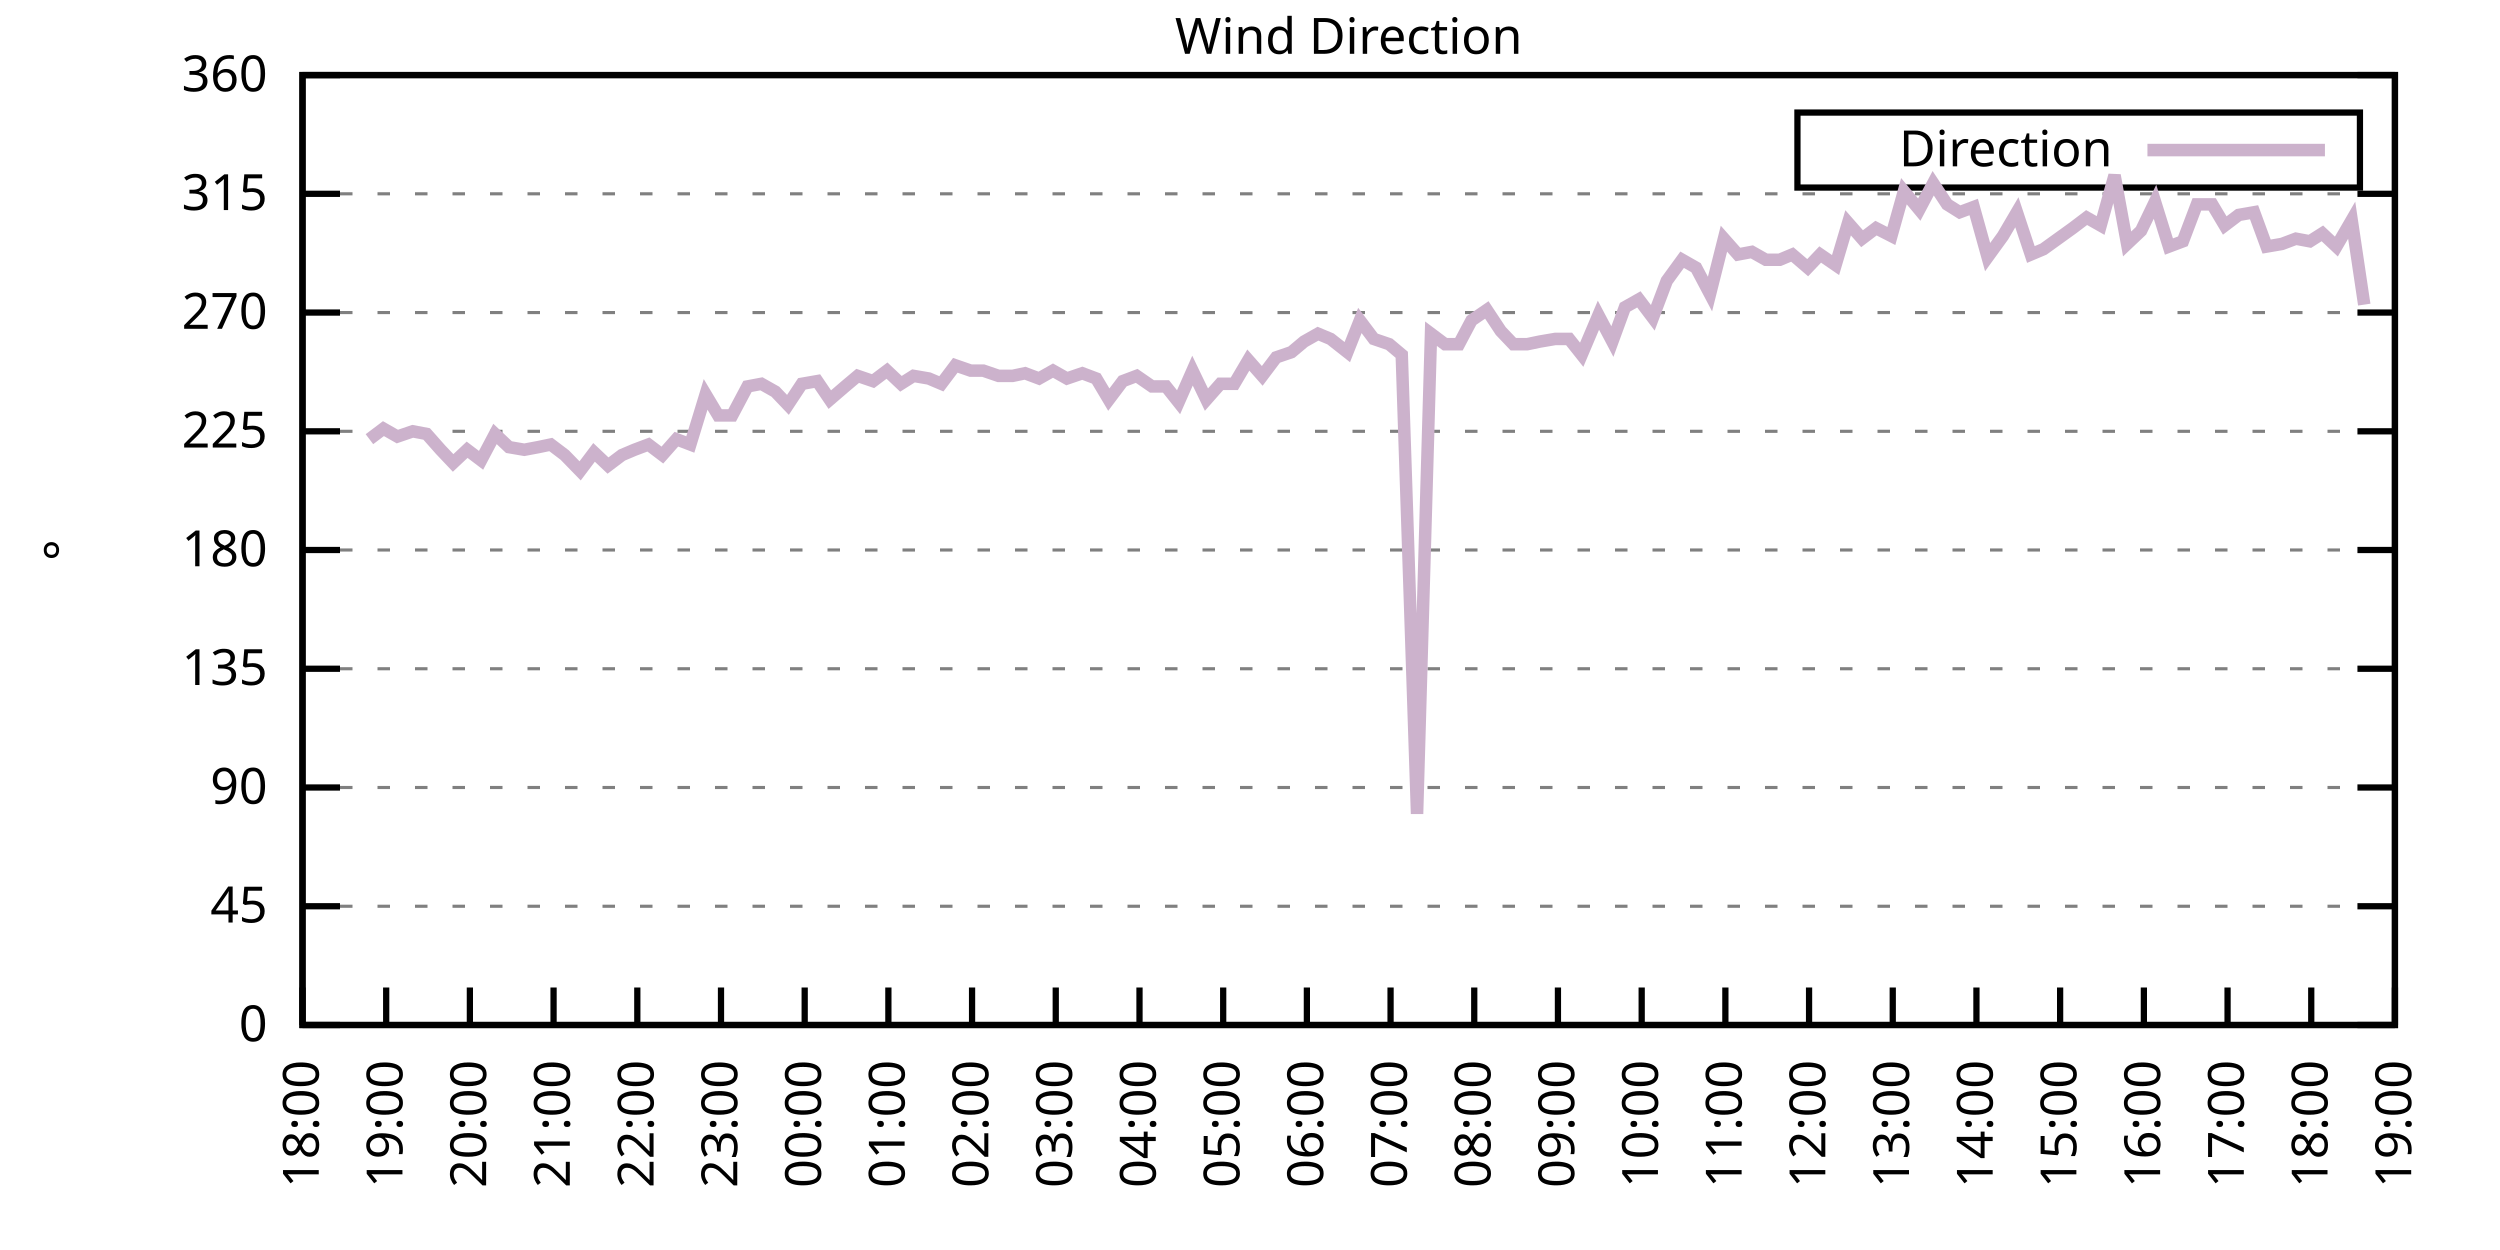
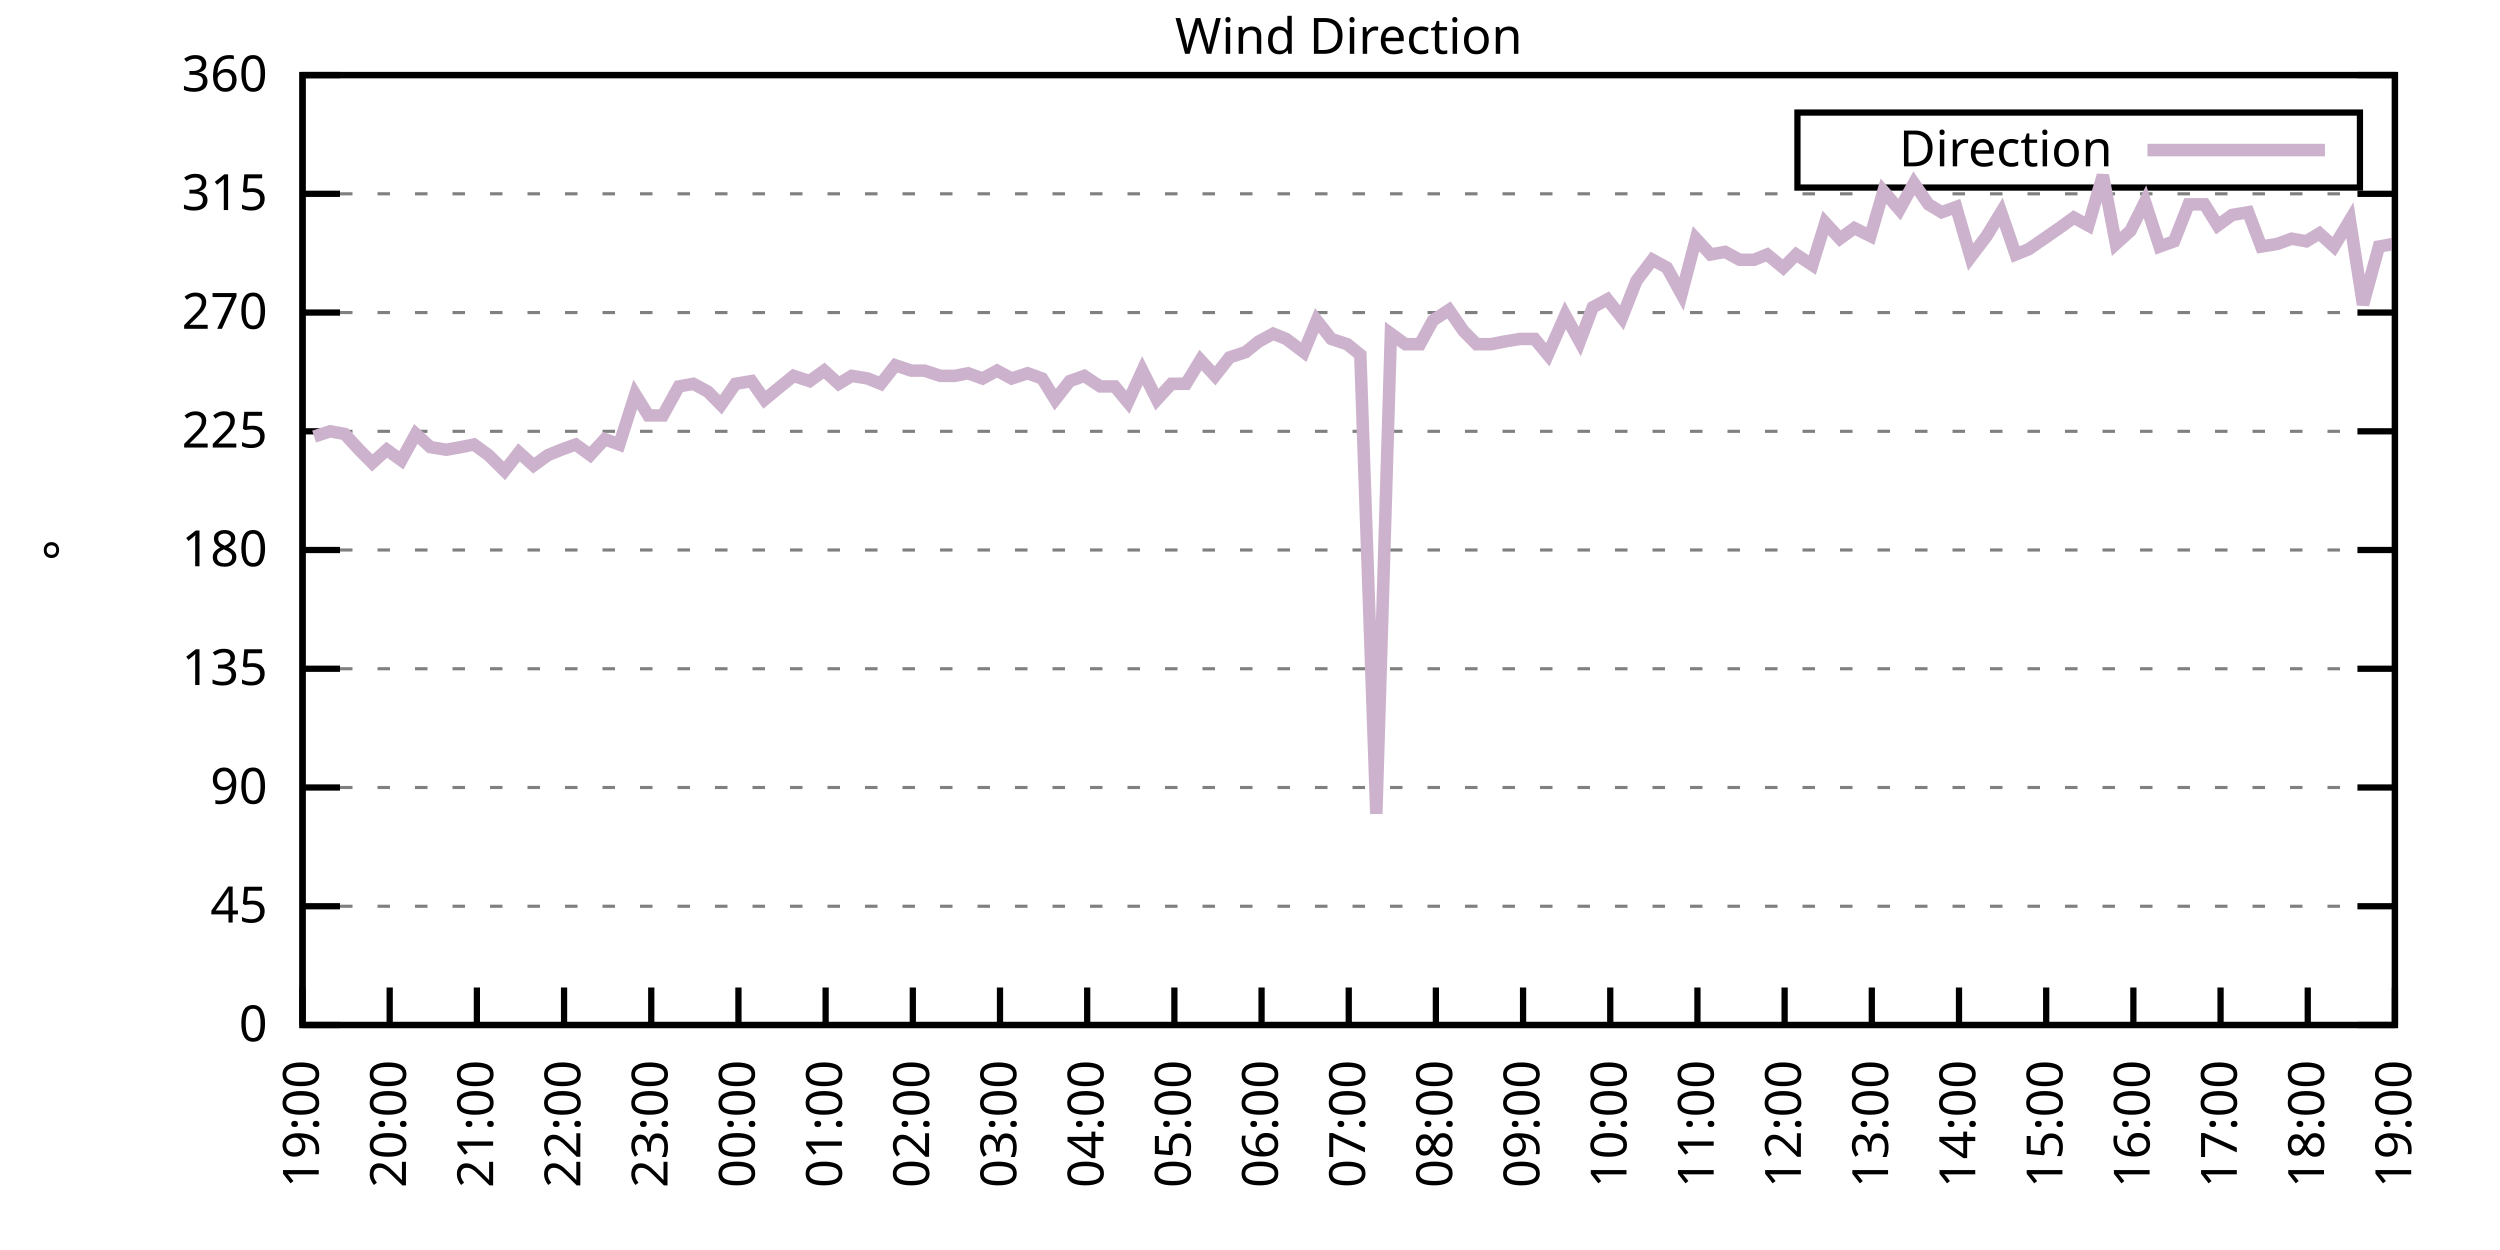
<svg xmlns="http://www.w3.org/2000/svg" xmlns:xlink="http://www.w3.org/1999/xlink" width="400" height="200" viewBox="0 0 400 200">
  <g id="gnuplot_canvas">
    <rect x="0" y="0" width="400" height="200" fill="none" />
    <defs>
      <circle id="gpDot" r="0.5" stroke-width="0.5" stroke="currentColor" />
      <path id="gpPt0" stroke-width="0.333" stroke="currentColor" d="M-1,0 h2 M0,-1 v2" />
      <path id="gpPt1" stroke-width="0.333" stroke="currentColor" d="M-1,-1 L1,1 M1,-1 L-1,1" />
      <path id="gpPt2" stroke-width="0.333" stroke="currentColor" d="M-1,0 L1,0 M0,-1 L0,1 M-1,-1 L1,1 M-1,1 L1,-1" />
      <rect id="gpPt3" stroke-width="0.333" stroke="currentColor" x="-1" y="-1" width="2" height="2" />
      <rect id="gpPt4" stroke-width="0.333" stroke="currentColor" fill="currentColor" x="-1" y="-1" width="2" height="2" />
      <circle id="gpPt5" stroke-width="0.333" stroke="currentColor" cx="0" cy="0" r="1" />
      <use xlink:href="#gpPt5" id="gpPt6" fill="currentColor" stroke="none" />
      <path id="gpPt7" stroke-width="0.333" stroke="currentColor" d="M0,-1.33 L-1.33,0.67 L1.33,0.67 z" />
      <use xlink:href="#gpPt7" id="gpPt8" fill="currentColor" stroke="none" />
      <use xlink:href="#gpPt7" id="gpPt9" stroke="currentColor" transform="rotate(180)" />
      <use xlink:href="#gpPt9" id="gpPt10" fill="currentColor" stroke="none" />
      <use xlink:href="#gpPt3" id="gpPt11" stroke="currentColor" transform="rotate(45)" />
      <use xlink:href="#gpPt11" id="gpPt12" fill="currentColor" stroke="none" />
      <path id="gpPt13" stroke-width="0.333" stroke="currentColor" d="M0,1.330 L1.265,0.411 L0.782,-1.067 L-0.782,-1.076 L-1.265,0.411 z" />
      <use xlink:href="#gpPt13" id="gpPt14" fill="currentColor" stroke="none" />
      <filter id="textbox" filterUnits="objectBoundingBox" x="0" y="0" height="1" width="1">
        <feFlood flood-color="white" flood-opacity="1" result="bgnd" />
        <feComposite in="SourceGraphic" in2="bgnd" operator="atop" />
      </filter>
      <filter id="greybox" filterUnits="objectBoundingBox" x="0" y="0" height="1" width="1">
        <feFlood flood-color="lightgrey" flood-opacity="1" result="grey" />
        <feComposite in="SourceGraphic" in2="grey" operator="atop" />
      </filter>
    </defs>
    <g fill="none" color="white" stroke="currentColor" stroke-width="1.00" stroke-linecap="butt" stroke-linejoin="miter">
</g>
    <g fill="none" color="black" stroke="currentColor" stroke-width="1.00" stroke-linecap="butt" stroke-linejoin="miter">
      <g stroke="none" shape-rendering="crispEdges">
        <polygon fill="rgb(255, 255, 255)" points="48.40,164.00 383.18,164.00 383.18,12.02 48.40,12.02 " />
      </g>
    </g>
    <g fill="none" color="black" stroke="currentColor" stroke-width="1.00" stroke-linecap="butt" stroke-linejoin="miter">
</g>
    <g fill="none" color="black" stroke="black" stroke-width="0.50" stroke-linecap="butt" stroke-linejoin="miter">
</g>
    <g fill="none" color="gray" stroke="currentColor" stroke-width="0.50" stroke-linecap="butt" stroke-linejoin="miter">
      <path stroke="gray" stroke-dasharray="2,4" class="gridline" d="M48.40,164.00 L383.19,164.00  " />
    </g>
    <g fill="none" color="gray" stroke="gray" stroke-width="1.00" stroke-linecap="butt" stroke-linejoin="miter">
</g>
    <g fill="none" color="black" stroke="currentColor" stroke-width="1.00" stroke-linecap="butt" stroke-linejoin="miter">
      <path stroke="black" d="M48.40,164.00 L54.40,164.00 M383.19,164.00 L377.19,164.00  " />
      <g transform="translate(42.80,166.60)" stroke="none" fill="black" font-family="Sans" font-size="8.00" text-anchor="end">
        <text>
          <tspan font-family="Sans"> 0</tspan>
        </text>
      </g>
    </g>
    <g fill="none" color="black" stroke="currentColor" stroke-width="1.00" stroke-linecap="butt" stroke-linejoin="miter">
</g>
    <g fill="none" color="black" stroke="black" stroke-width="0.50" stroke-linecap="butt" stroke-linejoin="miter">
</g>
    <g fill="none" color="gray" stroke="currentColor" stroke-width="0.50" stroke-linecap="butt" stroke-linejoin="miter">
      <path stroke="gray" stroke-dasharray="2,4" class="gridline" d="M48.40,145.00 L383.19,145.00  " />
    </g>
    <g fill="none" color="gray" stroke="gray" stroke-width="1.00" stroke-linecap="butt" stroke-linejoin="miter">
</g>
    <g fill="none" color="black" stroke="currentColor" stroke-width="1.00" stroke-linecap="butt" stroke-linejoin="miter">
      <path stroke="black" d="M48.40,145.00 L54.40,145.00 M383.19,145.00 L377.19,145.00  " />
      <g transform="translate(42.80,147.60)" stroke="none" fill="black" font-family="Sans" font-size="8.00" text-anchor="end">
        <text>
          <tspan font-family="Sans"> 45</tspan>
        </text>
      </g>
    </g>
    <g fill="none" color="black" stroke="currentColor" stroke-width="1.00" stroke-linecap="butt" stroke-linejoin="miter">
</g>
    <g fill="none" color="black" stroke="black" stroke-width="0.50" stroke-linecap="butt" stroke-linejoin="miter">
</g>
    <g fill="none" color="gray" stroke="currentColor" stroke-width="0.50" stroke-linecap="butt" stroke-linejoin="miter">
      <path stroke="gray" stroke-dasharray="2,4" class="gridline" d="M48.40,126.00 L383.19,126.00  " />
    </g>
    <g fill="none" color="gray" stroke="gray" stroke-width="1.00" stroke-linecap="butt" stroke-linejoin="miter">
</g>
    <g fill="none" color="black" stroke="currentColor" stroke-width="1.00" stroke-linecap="butt" stroke-linejoin="miter">
      <path stroke="black" d="M48.40,126.00 L54.40,126.00 M383.19,126.00 L377.19,126.00  " />
      <g transform="translate(42.80,128.60)" stroke="none" fill="black" font-family="Sans" font-size="8.00" text-anchor="end">
        <text>
          <tspan font-family="Sans"> 90</tspan>
        </text>
      </g>
    </g>
    <g fill="none" color="black" stroke="currentColor" stroke-width="1.00" stroke-linecap="butt" stroke-linejoin="miter">
</g>
    <g fill="none" color="black" stroke="black" stroke-width="0.50" stroke-linecap="butt" stroke-linejoin="miter">
</g>
    <g fill="none" color="gray" stroke="currentColor" stroke-width="0.50" stroke-linecap="butt" stroke-linejoin="miter">
      <path stroke="gray" stroke-dasharray="2,4" class="gridline" d="M48.40,107.00 L383.19,107.00  " />
    </g>
    <g fill="none" color="gray" stroke="gray" stroke-width="1.00" stroke-linecap="butt" stroke-linejoin="miter">
</g>
    <g fill="none" color="black" stroke="currentColor" stroke-width="1.00" stroke-linecap="butt" stroke-linejoin="miter">
      <path stroke="black" d="M48.40,107.00 L54.40,107.00 M383.19,107.00 L377.19,107.00  " />
      <g transform="translate(42.80,109.60)" stroke="none" fill="black" font-family="Sans" font-size="8.00" text-anchor="end">
        <text>
          <tspan font-family="Sans"> 135</tspan>
        </text>
      </g>
    </g>
    <g fill="none" color="black" stroke="currentColor" stroke-width="1.00" stroke-linecap="butt" stroke-linejoin="miter">
</g>
    <g fill="none" color="black" stroke="black" stroke-width="0.50" stroke-linecap="butt" stroke-linejoin="miter">
</g>
    <g fill="none" color="gray" stroke="currentColor" stroke-width="0.50" stroke-linecap="butt" stroke-linejoin="miter">
      <path stroke="gray" stroke-dasharray="2,4" class="gridline" d="M48.40,88.00 L383.19,88.00  " />
    </g>
    <g fill="none" color="gray" stroke="gray" stroke-width="1.00" stroke-linecap="butt" stroke-linejoin="miter">
</g>
    <g fill="none" color="black" stroke="currentColor" stroke-width="1.00" stroke-linecap="butt" stroke-linejoin="miter">
      <path stroke="black" d="M48.40,88.00 L54.40,88.00 M383.19,88.00 L377.19,88.00  " />
      <g transform="translate(42.80,90.60)" stroke="none" fill="black" font-family="Sans" font-size="8.00" text-anchor="end">
        <text>
          <tspan font-family="Sans"> 180</tspan>
        </text>
      </g>
    </g>
    <g fill="none" color="black" stroke="currentColor" stroke-width="1.00" stroke-linecap="butt" stroke-linejoin="miter">
</g>
    <g fill="none" color="black" stroke="black" stroke-width="0.50" stroke-linecap="butt" stroke-linejoin="miter">
</g>
    <g fill="none" color="gray" stroke="currentColor" stroke-width="0.50" stroke-linecap="butt" stroke-linejoin="miter">
      <path stroke="gray" stroke-dasharray="2,4" class="gridline" d="M48.40,69.01 L383.19,69.01  " />
    </g>
    <g fill="none" color="gray" stroke="gray" stroke-width="1.00" stroke-linecap="butt" stroke-linejoin="miter">
</g>
    <g fill="none" color="black" stroke="currentColor" stroke-width="1.00" stroke-linecap="butt" stroke-linejoin="miter">
      <path stroke="black" d="M48.40,69.01 L54.40,69.01 M383.19,69.01 L377.19,69.01  " />
      <g transform="translate(42.80,71.61)" stroke="none" fill="black" font-family="Sans" font-size="8.00" text-anchor="end">
        <text>
          <tspan font-family="Sans"> 225</tspan>
        </text>
      </g>
    </g>
    <g fill="none" color="black" stroke="currentColor" stroke-width="1.00" stroke-linecap="butt" stroke-linejoin="miter">
</g>
    <g fill="none" color="black" stroke="black" stroke-width="0.50" stroke-linecap="butt" stroke-linejoin="miter">
</g>
    <g fill="none" color="gray" stroke="currentColor" stroke-width="0.50" stroke-linecap="butt" stroke-linejoin="miter">
      <path stroke="gray" stroke-dasharray="2,4" class="gridline" d="M48.40,50.01 L383.19,50.01  " />
    </g>
    <g fill="none" color="gray" stroke="gray" stroke-width="1.00" stroke-linecap="butt" stroke-linejoin="miter">
</g>
    <g fill="none" color="black" stroke="currentColor" stroke-width="1.00" stroke-linecap="butt" stroke-linejoin="miter">
      <path stroke="black" d="M48.40,50.01 L54.40,50.01 M383.19,50.01 L377.19,50.01  " />
      <g transform="translate(42.80,52.61)" stroke="none" fill="black" font-family="Sans" font-size="8.00" text-anchor="end">
        <text>
          <tspan font-family="Sans"> 270</tspan>
        </text>
      </g>
    </g>
    <g fill="none" color="black" stroke="currentColor" stroke-width="1.00" stroke-linecap="butt" stroke-linejoin="miter">
</g>
    <g fill="none" color="black" stroke="black" stroke-width="0.50" stroke-linecap="butt" stroke-linejoin="miter">
</g>
    <g fill="none" color="gray" stroke="currentColor" stroke-width="0.50" stroke-linecap="butt" stroke-linejoin="miter">
      <path stroke="gray" stroke-dasharray="2,4" class="gridline" d="M48.40,31.01 L383.19,31.01  " />
    </g>
    <g fill="none" color="gray" stroke="gray" stroke-width="1.00" stroke-linecap="butt" stroke-linejoin="miter">
</g>
    <g fill="none" color="black" stroke="currentColor" stroke-width="1.00" stroke-linecap="butt" stroke-linejoin="miter">
      <path stroke="black" d="M48.40,31.01 L54.40,31.01 M383.19,31.01 L377.19,31.01  " />
      <g transform="translate(42.80,33.61)" stroke="none" fill="black" font-family="Sans" font-size="8.00" text-anchor="end">
        <text>
          <tspan font-family="Sans"> 315</tspan>
        </text>
      </g>
    </g>
    <g fill="none" color="black" stroke="currentColor" stroke-width="1.00" stroke-linecap="butt" stroke-linejoin="miter">
</g>
    <g fill="none" color="black" stroke="black" stroke-width="0.50" stroke-linecap="butt" stroke-linejoin="miter">
</g>
    <g fill="none" color="gray" stroke="currentColor" stroke-width="0.50" stroke-linecap="butt" stroke-linejoin="miter">
      <path stroke="gray" stroke-dasharray="2,4" class="gridline" d="M48.40,12.01 L383.19,12.01  " />
    </g>
    <g fill="none" color="gray" stroke="gray" stroke-width="1.00" stroke-linecap="butt" stroke-linejoin="miter">
</g>
    <g fill="none" color="black" stroke="currentColor" stroke-width="1.00" stroke-linecap="butt" stroke-linejoin="miter">
      <path stroke="black" d="M48.40,12.01 L54.40,12.01 M383.19,12.01 L377.19,12.01  " />
      <g transform="translate(42.80,14.61)" stroke="none" fill="black" font-family="Sans" font-size="8.00" text-anchor="end">
        <text>
          <tspan font-family="Sans"> 360</tspan>
        </text>
      </g>
    </g>
    <g fill="none" color="black" stroke="currentColor" stroke-width="1.00" stroke-linecap="butt" stroke-linejoin="miter">
      <path stroke="black" d="M48.40,164.00 L48.40,158.00  " />
      <g transform="translate(51.00,169.60) rotate(270.00)" stroke="none" fill="black" font-family="Sans" font-size="8.00" text-anchor="end">
        <text>
-           <tspan font-family="Sans">18:00</tspan>
-         </text>
-       </g>
-     </g>
-     <g fill="none" color="black" stroke="currentColor" stroke-width="1.00" stroke-linecap="butt" stroke-linejoin="miter">
-       <path stroke="black" d="M61.79,164.00 L61.79,158.00  " />
-       <g transform="translate(64.39,169.60) rotate(270.00)" stroke="none" fill="black" font-family="Sans" font-size="8.00" text-anchor="end">
-         <text>
          <tspan font-family="Sans">19:00</tspan>
        </text>
      </g>
    </g>
    <g fill="none" color="black" stroke="currentColor" stroke-width="1.00" stroke-linecap="butt" stroke-linejoin="miter">
-       <path stroke="black" d="M75.18,164.00 L75.18,158.00  " />
-       <g transform="translate(77.78,169.60) rotate(270.00)" stroke="none" fill="black" font-family="Sans" font-size="8.00" text-anchor="end">
+       <path stroke="black" d="M62.35,164.00 L62.35,158.00  " />
+       <g transform="translate(64.95,169.60) rotate(270.00)" stroke="none" fill="black" font-family="Sans" font-size="8.00" text-anchor="end">
        <text>
          <tspan font-family="Sans">20:00</tspan>
        </text>
      </g>
    </g>
    <g fill="none" color="black" stroke="currentColor" stroke-width="1.00" stroke-linecap="butt" stroke-linejoin="miter">
-       <path stroke="black" d="M88.57,164.00 L88.57,158.00  " />
-       <g transform="translate(91.17,169.60) rotate(270.00)" stroke="none" fill="black" font-family="Sans" font-size="8.00" text-anchor="end">
+       <path stroke="black" d="M76.30,164.00 L76.30,158.00  " />
+       <g transform="translate(78.90,169.60) rotate(270.00)" stroke="none" fill="black" font-family="Sans" font-size="8.00" text-anchor="end">
        <text>
          <tspan font-family="Sans">21:00</tspan>
        </text>
      </g>
    </g>
    <g fill="none" color="black" stroke="currentColor" stroke-width="1.00" stroke-linecap="butt" stroke-linejoin="miter">
-       <path stroke="black" d="M101.97,164.00 L101.97,158.00  " />
-       <g transform="translate(104.57,169.60) rotate(270.00)" stroke="none" fill="black" font-family="Sans" font-size="8.00" text-anchor="end">
+       <path stroke="black" d="M90.25,164.00 L90.25,158.00  " />
+       <g transform="translate(92.85,169.60) rotate(270.00)" stroke="none" fill="black" font-family="Sans" font-size="8.00" text-anchor="end">
        <text>
          <tspan font-family="Sans">22:00</tspan>
        </text>
      </g>
    </g>
    <g fill="none" color="black" stroke="currentColor" stroke-width="1.00" stroke-linecap="butt" stroke-linejoin="miter">
-       <path stroke="black" d="M115.36,164.00 L115.36,158.00  " />
-       <g transform="translate(117.96,169.60) rotate(270.00)" stroke="none" fill="black" font-family="Sans" font-size="8.00" text-anchor="end">
+       <path stroke="black" d="M104.20,164.00 L104.20,158.00  " />
+       <g transform="translate(106.80,169.60) rotate(270.00)" stroke="none" fill="black" font-family="Sans" font-size="8.00" text-anchor="end">
        <text>
          <tspan font-family="Sans">23:00</tspan>
        </text>
      </g>
    </g>
    <g fill="none" color="black" stroke="currentColor" stroke-width="1.00" stroke-linecap="butt" stroke-linejoin="miter">
-       <path stroke="black" d="M128.75,164.00 L128.75,158.00  " />
-       <g transform="translate(131.35,169.60) rotate(270.00)" stroke="none" fill="black" font-family="Sans" font-size="8.00" text-anchor="end">
+       <path stroke="black" d="M118.15,164.00 L118.15,158.00  " />
+       <g transform="translate(120.75,169.60) rotate(270.00)" stroke="none" fill="black" font-family="Sans" font-size="8.00" text-anchor="end">
        <text>
          <tspan font-family="Sans">00:00</tspan>
        </text>
      </g>
    </g>
    <g fill="none" color="black" stroke="currentColor" stroke-width="1.00" stroke-linecap="butt" stroke-linejoin="miter">
-       <path stroke="black" d="M142.14,164.00 L142.14,158.00  " />
-       <g transform="translate(144.74,169.60) rotate(270.00)" stroke="none" fill="black" font-family="Sans" font-size="8.00" text-anchor="end">
+       <path stroke="black" d="M132.10,164.00 L132.10,158.00  " />
+       <g transform="translate(134.70,169.60) rotate(270.00)" stroke="none" fill="black" font-family="Sans" font-size="8.00" text-anchor="end">
        <text>
          <tspan font-family="Sans">01:00</tspan>
        </text>
      </g>
    </g>
    <g fill="none" color="black" stroke="currentColor" stroke-width="1.00" stroke-linecap="butt" stroke-linejoin="miter">
-       <path stroke="black" d="M155.53,164.00 L155.53,158.00  " />
-       <g transform="translate(158.13,169.60) rotate(270.00)" stroke="none" fill="black" font-family="Sans" font-size="8.00" text-anchor="end">
+       <path stroke="black" d="M146.05,164.00 L146.05,158.00  " />
+       <g transform="translate(148.65,169.60) rotate(270.00)" stroke="none" fill="black" font-family="Sans" font-size="8.00" text-anchor="end">
        <text>
          <tspan font-family="Sans">02:00</tspan>
        </text>
      </g>
    </g>
    <g fill="none" color="black" stroke="currentColor" stroke-width="1.00" stroke-linecap="butt" stroke-linejoin="miter">
-       <path stroke="black" d="M168.92,164.00 L168.92,158.00  " />
-       <g transform="translate(171.52,169.60) rotate(270.00)" stroke="none" fill="black" font-family="Sans" font-size="8.00" text-anchor="end">
+       <path stroke="black" d="M160.00,164.00 L160.00,158.00  " />
+       <g transform="translate(162.60,169.60) rotate(270.00)" stroke="none" fill="black" font-family="Sans" font-size="8.00" text-anchor="end">
        <text>
          <tspan font-family="Sans">03:00</tspan>
        </text>
      </g>
    </g>
    <g fill="none" color="black" stroke="currentColor" stroke-width="1.00" stroke-linecap="butt" stroke-linejoin="miter">
-       <path stroke="black" d="M182.32,164.00 L182.32,158.00  " />
-       <g transform="translate(184.92,169.60) rotate(270.00)" stroke="none" fill="black" font-family="Sans" font-size="8.00" text-anchor="end">
+       <path stroke="black" d="M173.95,164.00 L173.95,158.00  " />
+       <g transform="translate(176.55,169.60) rotate(270.00)" stroke="none" fill="black" font-family="Sans" font-size="8.00" text-anchor="end">
        <text>
          <tspan font-family="Sans">04:00</tspan>
        </text>
      </g>
    </g>
    <g fill="none" color="black" stroke="currentColor" stroke-width="1.00" stroke-linecap="butt" stroke-linejoin="miter">
-       <path stroke="black" d="M195.71,164.00 L195.71,158.00  " />
-       <g transform="translate(198.31,169.60) rotate(270.00)" stroke="none" fill="black" font-family="Sans" font-size="8.00" text-anchor="end">
+       <path stroke="black" d="M187.90,164.00 L187.90,158.00  " />
+       <g transform="translate(190.50,169.60) rotate(270.00)" stroke="none" fill="black" font-family="Sans" font-size="8.00" text-anchor="end">
        <text>
          <tspan font-family="Sans">05:00</tspan>
        </text>
      </g>
    </g>
    <g fill="none" color="black" stroke="currentColor" stroke-width="1.00" stroke-linecap="butt" stroke-linejoin="miter">
-       <path stroke="black" d="M209.10,164.00 L209.10,158.00  " />
-       <g transform="translate(211.70,169.60) rotate(270.00)" stroke="none" fill="black" font-family="Sans" font-size="8.00" text-anchor="end">
+       <path stroke="black" d="M201.85,164.00 L201.85,158.00  " />
+       <g transform="translate(204.45,169.60) rotate(270.00)" stroke="none" fill="black" font-family="Sans" font-size="8.00" text-anchor="end">
        <text>
          <tspan font-family="Sans">06:00</tspan>
        </text>
      </g>
    </g>
    <g fill="none" color="black" stroke="currentColor" stroke-width="1.00" stroke-linecap="butt" stroke-linejoin="miter">
-       <path stroke="black" d="M222.49,164.00 L222.49,158.00  " />
-       <g transform="translate(225.09,169.60) rotate(270.00)" stroke="none" fill="black" font-family="Sans" font-size="8.00" text-anchor="end">
+       <path stroke="black" d="M215.80,164.00 L215.80,158.00  " />
+       <g transform="translate(218.40,169.60) rotate(270.00)" stroke="none" fill="black" font-family="Sans" font-size="8.00" text-anchor="end">
        <text>
          <tspan font-family="Sans">07:00</tspan>
        </text>
      </g>
    </g>
    <g fill="none" color="black" stroke="currentColor" stroke-width="1.00" stroke-linecap="butt" stroke-linejoin="miter">
-       <path stroke="black" d="M235.88,164.00 L235.88,158.00  " />
-       <g transform="translate(238.48,169.60) rotate(270.00)" stroke="none" fill="black" font-family="Sans" font-size="8.00" text-anchor="end">
+       <path stroke="black" d="M229.74,164.00 L229.74,158.00  " />
+       <g transform="translate(232.34,169.60) rotate(270.00)" stroke="none" fill="black" font-family="Sans" font-size="8.00" text-anchor="end">
        <text>
          <tspan font-family="Sans">08:00</tspan>
        </text>
      </g>
    </g>
    <g fill="none" color="black" stroke="currentColor" stroke-width="1.00" stroke-linecap="butt" stroke-linejoin="miter">
-       <path stroke="black" d="M249.27,164.00 L249.27,158.00  " />
-       <g transform="translate(251.87,169.60) rotate(270.00)" stroke="none" fill="black" font-family="Sans" font-size="8.00" text-anchor="end">
+       <path stroke="black" d="M243.69,164.00 L243.69,158.00  " />
+       <g transform="translate(246.29,169.60) rotate(270.00)" stroke="none" fill="black" font-family="Sans" font-size="8.00" text-anchor="end">
        <text>
          <tspan font-family="Sans">09:00</tspan>
        </text>
      </g>
    </g>
    <g fill="none" color="black" stroke="currentColor" stroke-width="1.00" stroke-linecap="butt" stroke-linejoin="miter">
-       <path stroke="black" d="M262.67,164.00 L262.67,158.00  " />
-       <g transform="translate(265.27,169.60) rotate(270.00)" stroke="none" fill="black" font-family="Sans" font-size="8.00" text-anchor="end">
+       <path stroke="black" d="M257.64,164.00 L257.64,158.00  " />
+       <g transform="translate(260.24,169.60) rotate(270.00)" stroke="none" fill="black" font-family="Sans" font-size="8.00" text-anchor="end">
        <text>
          <tspan font-family="Sans">10:00</tspan>
        </text>
      </g>
    </g>
    <g fill="none" color="black" stroke="currentColor" stroke-width="1.00" stroke-linecap="butt" stroke-linejoin="miter">
-       <path stroke="black" d="M276.06,164.00 L276.06,158.00  " />
-       <g transform="translate(278.66,169.60) rotate(270.00)" stroke="none" fill="black" font-family="Sans" font-size="8.00" text-anchor="end">
+       <path stroke="black" d="M271.59,164.00 L271.59,158.00  " />
+       <g transform="translate(274.19,169.60) rotate(270.00)" stroke="none" fill="black" font-family="Sans" font-size="8.00" text-anchor="end">
        <text>
          <tspan font-family="Sans">11:00</tspan>
        </text>
      </g>
    </g>
    <g fill="none" color="black" stroke="currentColor" stroke-width="1.00" stroke-linecap="butt" stroke-linejoin="miter">
-       <path stroke="black" d="M289.45,164.00 L289.45,158.00  " />
-       <g transform="translate(292.05,169.60) rotate(270.00)" stroke="none" fill="black" font-family="Sans" font-size="8.00" text-anchor="end">
+       <path stroke="black" d="M285.54,164.00 L285.54,158.00  " />
+       <g transform="translate(288.14,169.60) rotate(270.00)" stroke="none" fill="black" font-family="Sans" font-size="8.00" text-anchor="end">
        <text>
          <tspan font-family="Sans">12:00</tspan>
        </text>
      </g>
    </g>
    <g fill="none" color="black" stroke="currentColor" stroke-width="1.00" stroke-linecap="butt" stroke-linejoin="miter">
-       <path stroke="black" d="M302.84,164.00 L302.84,158.00  " />
-       <g transform="translate(305.44,169.60) rotate(270.00)" stroke="none" fill="black" font-family="Sans" font-size="8.00" text-anchor="end">
+       <path stroke="black" d="M299.49,164.00 L299.49,158.00  " />
+       <g transform="translate(302.09,169.60) rotate(270.00)" stroke="none" fill="black" font-family="Sans" font-size="8.00" text-anchor="end">
        <text>
          <tspan font-family="Sans">13:00</tspan>
        </text>
      </g>
    </g>
    <g fill="none" color="black" stroke="currentColor" stroke-width="1.00" stroke-linecap="butt" stroke-linejoin="miter">
-       <path stroke="black" d="M316.23,164.00 L316.23,158.00  " />
-       <g transform="translate(318.83,169.60) rotate(270.00)" stroke="none" fill="black" font-family="Sans" font-size="8.00" text-anchor="end">
+       <path stroke="black" d="M313.44,164.00 L313.44,158.00  " />
+       <g transform="translate(316.04,169.60) rotate(270.00)" stroke="none" fill="black" font-family="Sans" font-size="8.00" text-anchor="end">
        <text>
          <tspan font-family="Sans">14:00</tspan>
        </text>
      </g>
    </g>
    <g fill="none" color="black" stroke="currentColor" stroke-width="1.00" stroke-linecap="butt" stroke-linejoin="miter">
-       <path stroke="black" d="M329.62,164.00 L329.62,158.00  " />
-       <g transform="translate(332.22,169.60) rotate(270.00)" stroke="none" fill="black" font-family="Sans" font-size="8.00" text-anchor="end">
+       <path stroke="black" d="M327.39,164.00 L327.39,158.00  " />
+       <g transform="translate(329.99,169.60) rotate(270.00)" stroke="none" fill="black" font-family="Sans" font-size="8.00" text-anchor="end">
        <text>
          <tspan font-family="Sans">15:00</tspan>
        </text>
      </g>
    </g>
    <g fill="none" color="black" stroke="currentColor" stroke-width="1.00" stroke-linecap="butt" stroke-linejoin="miter">
-       <path stroke="black" d="M343.02,164.00 L343.02,158.00  " />
-       <g transform="translate(345.62,169.60) rotate(270.00)" stroke="none" fill="black" font-family="Sans" font-size="8.00" text-anchor="end">
+       <path stroke="black" d="M341.34,164.00 L341.34,158.00  " />
+       <g transform="translate(343.94,169.60) rotate(270.00)" stroke="none" fill="black" font-family="Sans" font-size="8.00" text-anchor="end">
        <text>
          <tspan font-family="Sans">16:00</tspan>
        </text>
      </g>
    </g>
    <g fill="none" color="black" stroke="currentColor" stroke-width="1.00" stroke-linecap="butt" stroke-linejoin="miter">
-       <path stroke="black" d="M356.41,164.00 L356.41,158.00  " />
-       <g transform="translate(359.01,169.60) rotate(270.00)" stroke="none" fill="black" font-family="Sans" font-size="8.00" text-anchor="end">
+       <path stroke="black" d="M355.29,164.00 L355.29,158.00  " />
+       <g transform="translate(357.89,169.60) rotate(270.00)" stroke="none" fill="black" font-family="Sans" font-size="8.00" text-anchor="end">
        <text>
          <tspan font-family="Sans">17:00</tspan>
        </text>
      </g>
    </g>
    <g fill="none" color="black" stroke="currentColor" stroke-width="1.00" stroke-linecap="butt" stroke-linejoin="miter">
-       <path stroke="black" d="M369.80,164.00 L369.80,158.00  " />
-       <g transform="translate(372.40,169.60) rotate(270.00)" stroke="none" fill="black" font-family="Sans" font-size="8.00" text-anchor="end">
+       <path stroke="black" d="M369.24,164.00 L369.24,158.00  " />
+       <g transform="translate(371.84,169.60) rotate(270.00)" stroke="none" fill="black" font-family="Sans" font-size="8.00" text-anchor="end">
        <text>
          <tspan font-family="Sans">18:00</tspan>
        </text>
      </g>
    </g>
    <g fill="none" color="black" stroke="currentColor" stroke-width="1.00" stroke-linecap="butt" stroke-linejoin="miter">
      <path stroke="black" d="M383.19,164.00 L383.19,158.00  " />
      <g transform="translate(385.79,169.60) rotate(270.00)" stroke="none" fill="black" font-family="Sans" font-size="8.00" text-anchor="end">
        <text>
          <tspan font-family="Sans">19:00</tspan>
        </text>
      </g>
    </g>
    <g fill="none" color="black" stroke="currentColor" stroke-width="1.00" stroke-linecap="butt" stroke-linejoin="miter">
</g>
    <g fill="none" color="black" stroke="currentColor" stroke-width="1.00" stroke-linecap="butt" stroke-linejoin="miter">
      <path stroke="black" d="M48.40,12.01 L48.40,164.00 L383.19,164.00 L383.19,12.01 L48.40,12.01 Z  " />
    </g>
    <g fill="none" color="black" stroke="currentColor" stroke-width="1.00" stroke-linecap="butt" stroke-linejoin="miter">
</g>
    <g fill="none" color="black" stroke="currentColor" stroke-width="1.00" stroke-linecap="butt" stroke-linejoin="miter">
      <path stroke="black" d="M287.59,30.01 L287.59,18.01 L377.59,18.01 L377.59,30.01 L287.59,30.01 Z  " />
    </g>
    <g id="Wind_direction_plot_1">
      <g fill="none" color="white" stroke="black" stroke-width="2.00" stroke-linecap="butt" stroke-linejoin="miter">
</g>
      <g fill="none" color="black" stroke="currentColor" stroke-width="2.00" stroke-linecap="butt" stroke-linejoin="miter">
        <g transform="translate(337.99,26.61)" stroke="none" fill="black" font-family="Sans" font-size="8.00" text-anchor="end">
          <text>
            <tspan font-family="Sans">Direction</tspan>
          </text>
        </g>
      </g>
      <g fill="none" color="black" stroke="currentColor" stroke-width="2.00" stroke-linecap="butt" stroke-linejoin="miter">
-         <path stroke="rgb(204, 178, 204)" d="M343.59,24.01 L371.99,24.01 M59.11,70.27 L61.35,68.58 L63.58,69.85 L66.03,69.01 L68.26,69.43 L70.50,71.96   L72.50,74.07 L74.74,71.96 L76.97,73.65 L79.20,69.43 L81.43,71.54 L83.89,71.96 L86.12,71.54 L88.13,71.12   L90.36,72.81 L92.82,75.34 L95.05,72.38 L97.28,74.49 L99.51,72.81 L101.52,71.96 L103.75,71.12 L105.98,72.81   L108.22,70.27 L110.45,71.12 L112.90,63.10 L114.91,66.47 L117.14,66.47 L119.60,61.83 L121.83,61.41 L124.06,62.67   L126.07,64.78 L128.30,61.41 L130.76,60.98 L132.77,63.94 L135.22,61.83 L137.23,60.14 L139.69,60.98 L141.92,59.30   L144.15,61.41 L146.16,60.14 L148.61,60.56 L150.62,61.41 L152.85,58.45 L155.31,59.30 L157.32,59.30 L159.77,60.14   L162.01,60.14 L164.01,59.72 L166.25,60.56 L168.48,59.30 L170.71,60.56 L173.17,59.72 L175.40,60.56 L177.41,63.94   L179.64,60.98 L181.87,60.14 L184.32,61.83 L186.56,61.83 L188.57,64.36 L190.80,59.30 L193.03,63.94 L195.26,61.41   L197.49,61.41 L199.73,57.61 L201.96,60.14 L204.19,57.18 L206.64,56.34 L208.65,54.65 L210.88,53.39 L212.89,54.23   L215.57,56.34 L217.58,51.27 L219.81,54.23 L222.27,55.07 L224.28,56.76 L226.73,130.22 L228.96,53.39 L231.20,55.07   L233.43,55.07 L235.44,51.27 L237.89,49.59 L240.12,52.96 L242.13,55.07 L244.36,55.07 L246.37,54.65 L248.83,54.23   L251.06,54.23 L253.07,56.76 L255.75,50.43 L257.98,54.65 L259.99,49.16 L262.22,47.90 L264.45,50.85 L266.68,44.94   L269.14,41.56 L271.37,42.83 L273.60,47.05 L275.83,38.19 L278.07,40.72 L280.30,40.30 L282.53,41.56 L284.76,41.56   L286.77,40.72 L289.23,42.83 L291.23,40.72 L293.69,42.41 L295.70,35.65 L297.93,38.19 L300.16,36.50 L302.62,37.76   L304.63,30.59 L307.08,33.54 L309.31,29.32 L311.54,32.70 L313.55,33.96 L315.79,33.12 L318.02,41.14 L320.47,37.76   L322.70,33.96 L324.94,40.72 L326.95,39.87 L331.63,36.50 L333.86,34.81 L336.10,36.08 L338.33,28.05 L340.34,39.03   L342.57,36.92 L344.80,32.28 L347.03,39.45 L349.26,38.61 L351.50,32.70 L353.95,32.70 L355.96,36.08 L358.19,34.39   L360.65,33.96 L362.66,39.45 L365.11,39.03 L367.34,38.19 L369.58,38.61 L371.58,37.34 L373.82,39.45 L376.27,35.23   L378.28,48.74  " />
+         <path stroke="rgb(204, 178, 204)" d="M343.59,24.01 L371.99,24.01 M50.26,69.85 L52.82,69.01 L55.14,69.43 L57.47,71.96 L59.56,74.07 L61.88,71.96   L64.21,73.65 L66.53,69.43 L68.86,71.54 L71.42,71.96 L73.74,71.54 L75.83,71.12 L78.16,72.81 L80.72,75.34   L83.04,72.38 L85.37,74.49 L87.69,72.81 L89.78,71.96 L92.11,71.12 L94.43,72.81 L96.76,70.27 L99.08,71.12   L101.64,63.10 L103.73,66.47 L106.06,66.47 L108.62,61.83 L110.94,61.41 L113.27,62.67 L115.36,64.78 L117.68,61.41   L120.24,60.98 L122.33,63.94 L124.89,61.83 L126.98,60.14 L129.54,60.98 L131.87,59.30 L134.19,61.41 L136.28,60.14   L138.84,60.56 L140.93,61.41 L143.26,58.45 L145.81,59.30 L147.91,59.30 L150.46,60.14 L152.79,60.14 L154.88,59.72   L157.21,60.56 L159.53,59.30 L161.86,60.56 L164.41,59.72 L166.74,60.56 L168.83,63.94 L171.16,60.98 L173.48,60.14   L176.04,61.83 L178.36,61.83 L180.46,64.36 L182.78,59.30 L185.11,63.94 L187.43,61.41 L189.76,61.41 L192.08,57.61   L194.41,60.14 L196.73,57.18 L199.29,56.34 L201.38,54.65 L203.71,53.39 L205.80,54.23 L208.59,56.34 L210.68,51.27   L213.01,54.23 L215.56,55.07 L217.65,56.76 L220.21,130.22 L222.54,53.39 L224.86,55.07 L227.19,55.07 L229.28,51.27   L231.84,49.59 L234.16,52.96 L236.25,55.07 L238.58,55.07 L240.67,54.65 L243.23,54.23 L245.55,54.23 L247.65,56.76   L250.44,50.43 L252.76,54.65 L254.85,49.16 L257.18,47.90 L259.50,50.85 L261.83,44.94 L264.39,41.56 L266.71,42.83   L269.04,47.05 L271.36,38.19 L273.69,40.72 L276.01,40.30 L278.34,41.56 L280.66,41.56 L282.75,40.72 L285.31,42.83   L287.40,40.72 L289.96,42.41 L292.05,35.65 L294.38,38.19 L296.70,36.50 L299.26,37.76 L301.35,30.59 L303.91,33.54   L306.23,29.32 L308.56,32.70 L310.65,33.96 L312.98,33.12 L315.30,41.14 L317.86,37.76 L320.18,33.96 L322.51,40.72   L324.60,39.87 L329.48,36.50 L331.81,34.81 L334.13,36.08 L336.46,28.05 L338.55,39.03 L340.88,36.92 L343.20,32.28   L345.53,39.45 L347.85,38.61 L350.18,32.70 L352.73,32.70 L354.83,36.08 L357.15,34.39 L359.71,33.96 L361.80,39.45   L364.36,39.03 L366.68,38.19 L369.01,38.61 L371.10,37.34 L373.43,39.45 L375.98,35.23 L378.08,48.74 L380.63,39.45   L382.96,39.03  " />
      </g>
    </g>
    <g fill="none" color="black" stroke="currentColor" stroke-width="2.00" stroke-linecap="butt" stroke-linejoin="miter">
</g>
    <g fill="none" color="black" stroke="black" stroke-width="1.00" stroke-linecap="butt" stroke-linejoin="miter">
</g>
    <g fill="none" color="black" stroke="currentColor" stroke-width="1.00" stroke-linecap="butt" stroke-linejoin="miter">
      <path stroke="black" d="M48.40,12.01 L48.40,164.00 L383.19,164.00 L383.19,12.01 L48.40,12.01 Z  " />
      <g transform="translate(12.80,88.01) rotate(270.00)" stroke="none" fill="black" font-family="Sans" font-size="8.00" text-anchor="middle">
        <text>
          <tspan font-family="Sans">°</tspan>
        </text>
      </g>
    </g>
    <g fill="none" color="black" stroke="currentColor" stroke-width="1.00" stroke-linecap="butt" stroke-linejoin="miter">
</g>
    <g fill="none" color="black" stroke="currentColor" stroke-width="1.00" stroke-linecap="butt" stroke-linejoin="miter">
      <g transform="translate(215.79,8.61)" stroke="none" fill="black" font-family="Sans" font-size="8.00" text-anchor="middle">
        <text>
          <tspan font-family="Sans">Wind Direction</tspan>
        </text>
      </g>
    </g>
    <g fill="none" color="black" stroke="currentColor" stroke-width="1.00" stroke-linecap="butt" stroke-linejoin="miter">
</g>
  </g>
</svg>
